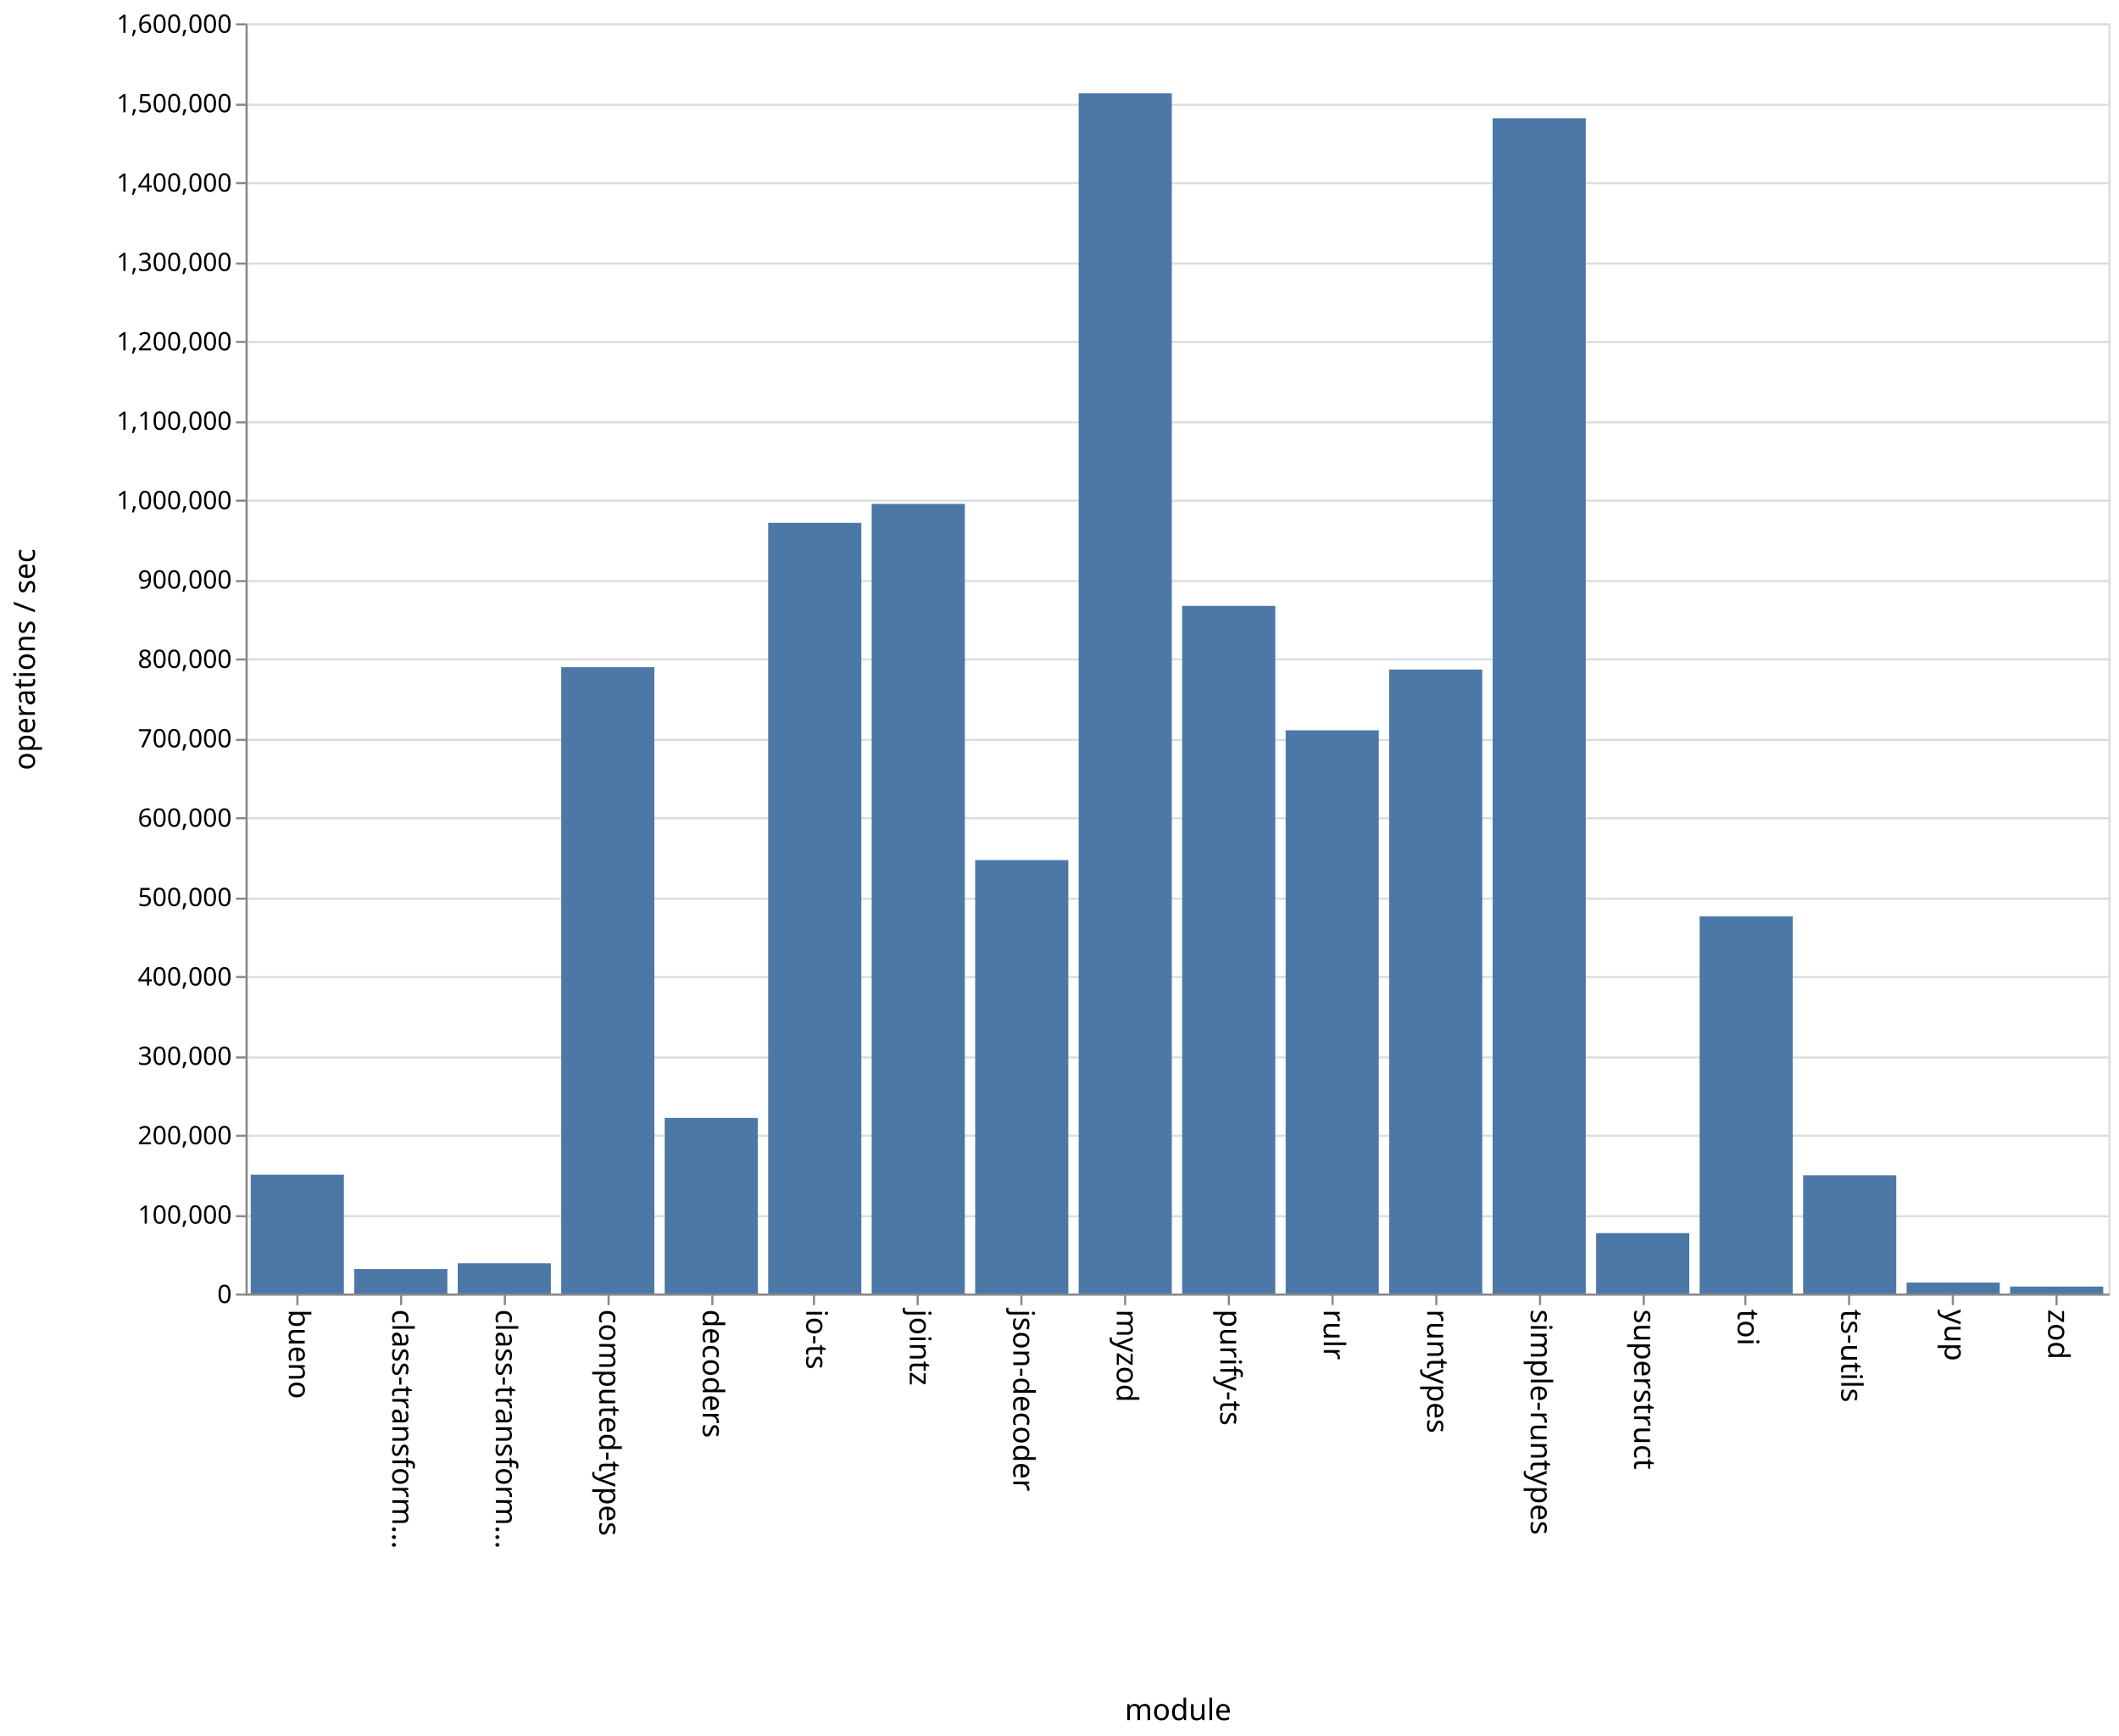
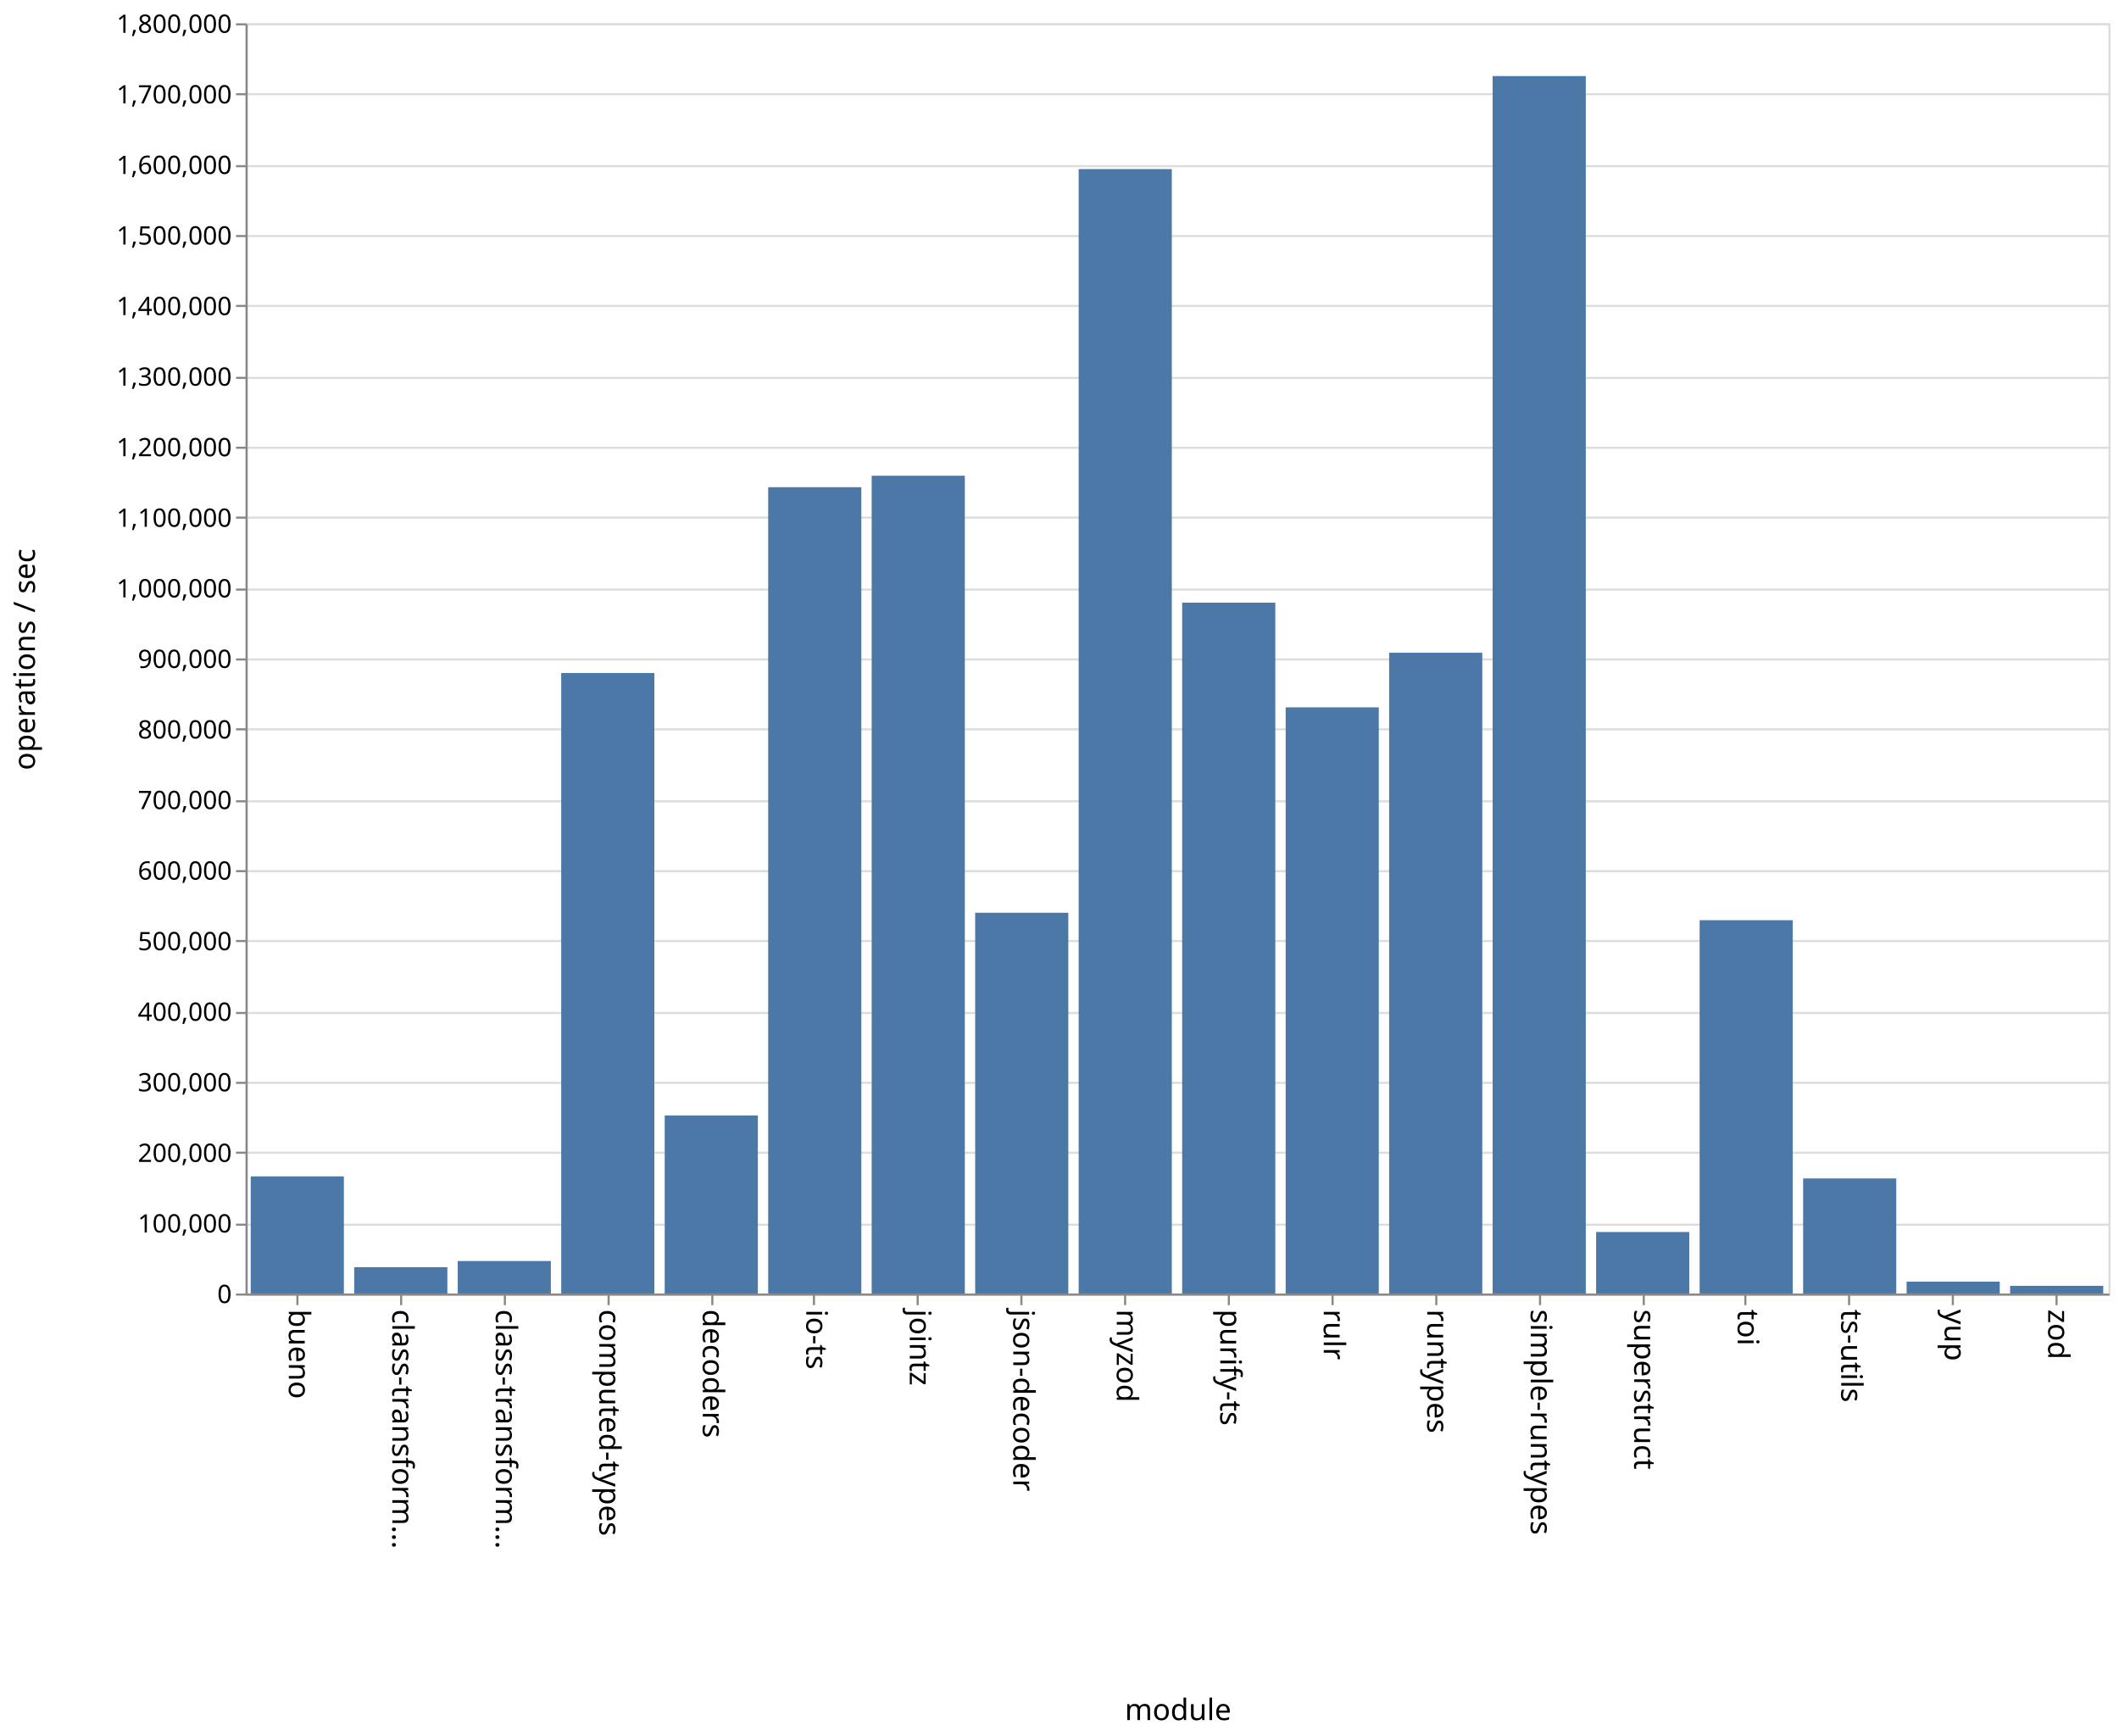
<svg xmlns="http://www.w3.org/2000/svg" class="marks" width="1001" height="820">
  <path fill="#fff" d="M0 0h1001v820H0z" />
  <g class="mark-group role-frame root" aria-roledescription="group mark container" fill="none" stroke-miterlimit="10">
    <path class="background" aria-hidden="true" d="M116.5 11.5h880v600h-880z" stroke="#ddd" />
    <g class="mark-group role-axis" aria-hidden="true">
      <path class="background" aria-hidden="true" d="M116.5 11.5z" pointer-events="none" />
      <g class="mark-rule role-axis-grid" pointer-events="none" stroke="#ddd">
-         <path d="M116.5 611.5h880M116.5 574.5h880M116.5 536.5h880M116.5 499.5h880M116.5 461.5h880M116.5 424.5h880M116.5 386.5h880M116.5 349.5h880M116.5 311.5h880M116.5 274.5h880M116.5 236.5h880M116.5 199.5h880M116.5 161.5h880M116.5 124.5h880M116.5 86.5h880M116.5 49.5h880M116.5 11.5h880" />
+         <path d="M116.5 611.5h880M116.5 578.5h880M116.5 544.5h880M116.5 511.5h880M116.5 478.5h880M116.5 444.5h880M116.5 411.5h880M116.5 378.5h880M116.5 344.5h880M116.5 311.5h880M116.5 278.5h880M116.5 244.5h880M116.5 211.5h880M116.5 178.5h880M116.5 144.5h880M116.5 111.5h880M116.5 78.5h880M116.5 44.5h880M116.5 11.5h880" />
      </g>
    </g>
    <g class="mark-group role-axis" aria-roledescription="axis" aria-label="X-axis titled 'module' for a discrete scale with 18 values: bueno, class-transformer-validator-async, class-transformer-validator-sync, computed-types, decoders, ending with zod">
      <path class="background" aria-hidden="true" d="M116.5 611.5z" pointer-events="none" />
      <g class="mark-rule role-axis-tick" pointer-events="none" stroke="#888">
        <path d="M140.5 611.5v5M189.5 611.5v5M238.5 611.5v5M287.5 611.5v5M336.5 611.5v5M384.5 611.5v5M433.5 611.5v5M482.5 611.5v5M531.5 611.5v5M580.5 611.5v5M629.5 611.5v5M678.5 611.5v5M727.5 611.5v5M776.5 611.5v5M824.5 611.5v5M873.5 611.5v5M922.5 611.5v5M971.5 611.5v5" />
      </g>
      <g class="mark-text role-axis-label" pointer-events="none" font-family="sans-serif" font-size="14" fill="#000">
        <text transform="rotate(90 -241.028 377.472)">
                    bueno
                </text>
        <text transform="rotate(90 -216.583 401.917)">
                    class-transform…
                </text>
        <text transform="rotate(90 -192.139 426.361)">
                    class-transform…
                </text>
        <text transform="rotate(90 -167.694 450.806)">
                    computed-types
                </text>
        <text transform="rotate(90 -143.25 475.25)">
                    decoders
                </text>
        <text transform="rotate(90 -118.806 499.694)">
                    io-ts
                </text>
        <text transform="rotate(90 -94.361 524.139)">
                    jointz
                </text>
        <text transform="rotate(90 -69.917 548.583)">
                    json-decoder
                </text>
        <text transform="rotate(90 -45.472 573.028)">
                    myzod
                </text>
        <text transform="rotate(90 -21.028 597.472)">
                    purify-ts
                </text>
        <text transform="rotate(90 3.417 621.917)">
                    rulr
                </text>
        <text transform="rotate(90 27.861 646.361)">
                    runtypes
                </text>
        <text transform="rotate(90 52.306 670.806)">
                    simple-runtypes
                </text>
        <text transform="rotate(90 76.75 695.25)">
                    superstruct
                </text>
        <text transform="rotate(90 101.194 719.694)">
                    toi
                </text>
        <text transform="rotate(90 125.639 744.139)">
                    ts-utils
                </text>
        <text transform="rotate(90 150.083 768.583)">
                    yup
                </text>
        <text transform="rotate(90 174.528 793.028)">
                    zod
                </text>
      </g>
      <path stroke="#888" d="M116.5 611.5h880" pointer-events="none" />
      <text text-anchor="middle" transform="translate(556.5 812.5)" font-family="sans-serif" font-size="14" fill="#000" pointer-events="none">
                module
            </text>
    </g>
-     <g class="mark-group role-axis" aria-roledescription="axis" aria-label="Y-axis titled 'operations / sec' for a linear scale with values from 0 to 1,600,000">
+     <g class="mark-group role-axis" aria-roledescription="axis" aria-label="Y-axis titled 'operations / sec' for a linear scale with values from 0 to 1,800,000">
      <path class="background" aria-hidden="true" d="M116.5 11.5z" pointer-events="none" />
      <g class="mark-rule role-axis-tick" pointer-events="none" stroke="#888">
-         <path d="M116.5 611.5h-5M116.5 574.5h-5M116.5 536.5h-5M116.5 499.5h-5M116.5 461.5h-5M116.5 424.5h-5M116.5 386.5h-5M116.5 349.5h-5M116.5 311.5h-5M116.5 274.5h-5M116.5 236.5h-5M116.5 199.5h-5M116.5 161.5h-5M116.5 124.5h-5M116.5 86.5h-5M116.5 49.5h-5M116.5 11.5h-5" />
+         <path d="M116.5 611.5h-5M116.5 578.5h-5M116.5 544.5h-5M116.5 511.5h-5M116.5 478.5h-5M116.5 444.5h-5M116.5 411.5h-5M116.5 378.5h-5M116.5 344.5h-5M116.5 311.5h-5M116.5 278.5h-5M116.5 244.5h-5M116.5 211.5h-5M116.5 178.5h-5M116.5 144.5h-5M116.5 111.5h-5M116.5 78.5h-5M116.5 44.5h-5M116.5 11.5h-5" />
      </g>
      <g class="mark-text role-axis-label" pointer-events="none" text-anchor="end" font-family="sans-serif" font-size="12" fill="#000">
        <text transform="translate(109.5 615.5)">
                    0
                </text>
-         <text transform="translate(109.5 578)">
+         <text transform="translate(109.5 582.167)">
                    100,000
                </text>
-         <text transform="translate(109.5 540.5)">
+         <text transform="translate(109.5 548.833)">
                    200,000
                </text>
-         <text transform="translate(109.5 503)">
+         <text transform="translate(109.5 515.5)">
                    300,000
                </text>
-         <text transform="translate(109.5 465.5)">
+         <text transform="translate(109.5 482.167)">
                    400,000
                </text>
-         <text transform="translate(109.5 428)">
+         <text transform="translate(109.5 448.833)">
                    500,000
                </text>
-         <text transform="translate(109.5 390.5)">
+         <text transform="translate(109.5 415.5)">
                    600,000
                </text>
-         <text transform="translate(109.5 353)">
+         <text transform="translate(109.5 382.167)">
                    700,000
                </text>
-         <text transform="translate(109.5 315.5)">
+         <text transform="translate(109.5 348.833)">
                    800,000
                </text>
-         <text transform="translate(109.5 278)">
+         <text transform="translate(109.5 315.5)">
                    900,000
                </text>
-         <text transform="translate(109.5 240.5)">
+         <text transform="translate(109.5 282.167)">
                    1,000,000
                </text>
-         <text transform="translate(109.5 203)">
+         <text transform="translate(109.5 248.833)">
                    1,100,000
                </text>
-         <text transform="translate(109.5 165.5)">
+         <text transform="translate(109.5 215.5)">
                    1,200,000
                </text>
-         <text transform="translate(109.5 128)">
+         <text transform="translate(109.5 182.167)">
                    1,300,000
                </text>
-         <text transform="translate(109.5 90.5)">
+         <text transform="translate(109.5 148.833)">
                    1,400,000
                </text>
-         <text transform="translate(109.5 53)">
+         <text transform="translate(109.5 115.5)">
                    1,500,000
                </text>
+         <text transform="translate(109.5 82.167)">
+                     1,600,000
+                 </text>
+         <text transform="translate(109.5 48.833)">
+                     1,700,000
+                 </text>
        <text transform="translate(109.5 15.5)">
-                     1,600,000
+                     1,800,000
                </text>
      </g>
      <path stroke="#888" d="M116.5 611.5v-600" pointer-events="none" />
      <text text-anchor="middle" transform="rotate(-90 164 147.5)" font-family="sans-serif" font-size="14" fill="#000" pointer-events="none">
                operations / sec
            </text>
    </g>
    <g class="mark-rect role-mark marks" aria-roledescription="rect mark container" fill="#4c78a8">
-       <path aria-label="operations / sec: 149705; module: bueno" aria-roledescription="bar" d="M118.444 554.86h44V611h-44z" />
-       <path aria-label="operations / sec: 30833; module: class-transformer-validator-async" aria-roledescription="bar" d="M167.333 599.438h44V611h-44z" />
-       <path aria-label="operations / sec: 38099; module: class-transformer-validator-sync" aria-roledescription="bar" d="M216.222 596.713h44V611h-44z" />
-       <path aria-label="operations / sec: 788902; module: computed-types" aria-roledescription="bar" d="M265.111 315.162h44V611h-44z" />
-       <path aria-label="operations / sec: 221171; module: decoders" aria-roledescription="bar" d="M314 528.06h44V611h-44z" />
-       <path aria-label="operations / sec: 970775; module: io-ts" aria-roledescription="bar" d="M362.889 246.96h44V611h-44z" />
-       <path aria-label="operations / sec: 994580; module: jointz" aria-roledescription="bar" d="M411.778 238.032h44V611h-44z" />
-       <path aria-label="operations / sec: 545892; module: json-decoder" aria-roledescription="bar" d="M460.667 406.29h44V611h-44z" />
-       <path aria-label="operations / sec: 1511745; module: myzod" aria-roledescription="bar" d="M509.556 44.096h44V611h-44z" />
-       <path aria-label="operations / sec: 866143; module: purify-ts" aria-roledescription="bar" d="M558.444 286.196h44V611h-44z" />
-       <path aria-label="operations / sec: 709436; module: rulr" aria-roledescription="bar" d="M607.333 344.962h44V611h-44z" />
-       <path aria-label="operations / sec: 785958; module: runtypes" aria-roledescription="bar" d="M656.222 316.266h44V611h-44z" />
-       <path aria-label="operations / sec: 1480417; module: simple-runtypes" aria-roledescription="bar" d="M705.111 55.844h44V611h-44z" />
-       <path aria-label="operations / sec: 76043; module: superstruct" aria-roledescription="bar" d="M754 582.484h44V611h-44z" />
-       <path aria-label="operations / sec: 475010; module: toi" aria-roledescription="bar" d="M802.889 432.871h44V611h-44z" />
-       <path aria-label="operations / sec: 149009; module: ts-utils" aria-roledescription="bar" d="M851.778 555.122h44V611h-44z" />
-       <path aria-label="operations / sec: 13785; module: yup" aria-roledescription="bar" d="M900.667 605.83h44V611h-44z" />
-       <path aria-label="operations / sec: 8726; module: zod" aria-roledescription="bar" d="M949.556 607.728h44V611h-44z" />
+       <path aria-label="operations / sec: 165973; module: bueno" aria-roledescription="bar" d="M118.444 555.676h44V611h-44z" />
+       <path aria-label="operations / sec: 37314; module: class-transformer-validator-async" aria-roledescription="bar" d="M167.333 598.562h44V611h-44z" />
+       <path aria-label="operations / sec: 46046; module: class-transformer-validator-sync" aria-roledescription="bar" d="M216.222 595.651h44V611h-44z" />
+       <path aria-label="operations / sec: 879313; module: computed-types" aria-roledescription="bar" d="M265.111 317.896h44V611h-44z" />
+       <path aria-label="operations / sec: 252271; module: decoders" aria-roledescription="bar" d="M314 526.91h44V611h-44z" />
+       <path aria-label="operations / sec: 1142589; module: io-ts" aria-roledescription="bar" d="M362.889 230.137h44V611h-44z" />
+       <path aria-label="operations / sec: 1158847; module: jointz" aria-roledescription="bar" d="M411.778 224.718h44V611h-44z" />
+       <path aria-label="operations / sec: 539557; module: json-decoder" aria-roledescription="bar" d="M460.667 431.148h44V611h-44z" />
+       <path aria-label="operations / sec: 1593372; module: myzod" aria-roledescription="bar" d="M509.556 79.876h44V611h-44z" />
+       <path aria-label="operations / sec: 979019; module: purify-ts" aria-roledescription="bar" d="M558.444 284.66h44V611h-44z" />
+       <path aria-label="operations / sec: 830610; module: rulr" aria-roledescription="bar" d="M607.333 334.13h44V611h-44z" />
+       <path aria-label="operations / sec: 908031; module: runtypes" aria-roledescription="bar" d="M656.222 308.323h44V611h-44z" />
+       <path aria-label="operations / sec: 1725203; module: simple-runtypes" aria-roledescription="bar" d="M705.111 35.932h44V611h-44z" />
+       <path aria-label="operations / sec: 87163; module: superstruct" aria-roledescription="bar" d="M754 581.946h44V611h-44z" />
+       <path aria-label="operations / sec: 528975; module: toi" aria-roledescription="bar" d="M802.889 434.675h44V611h-44z" />
+       <path aria-label="operations / sec: 163036; module: ts-utils" aria-roledescription="bar" d="M851.778 556.655h44V611h-44z" />
+       <path aria-label="operations / sec: 16811; module: yup" aria-roledescription="bar" d="M900.667 605.396h44V611h-44z" />
+       <path aria-label="operations / sec: 10858; module: zod" aria-roledescription="bar" d="M949.556 607.38h44V611h-44z" />
    </g>
  </g>
</svg>
